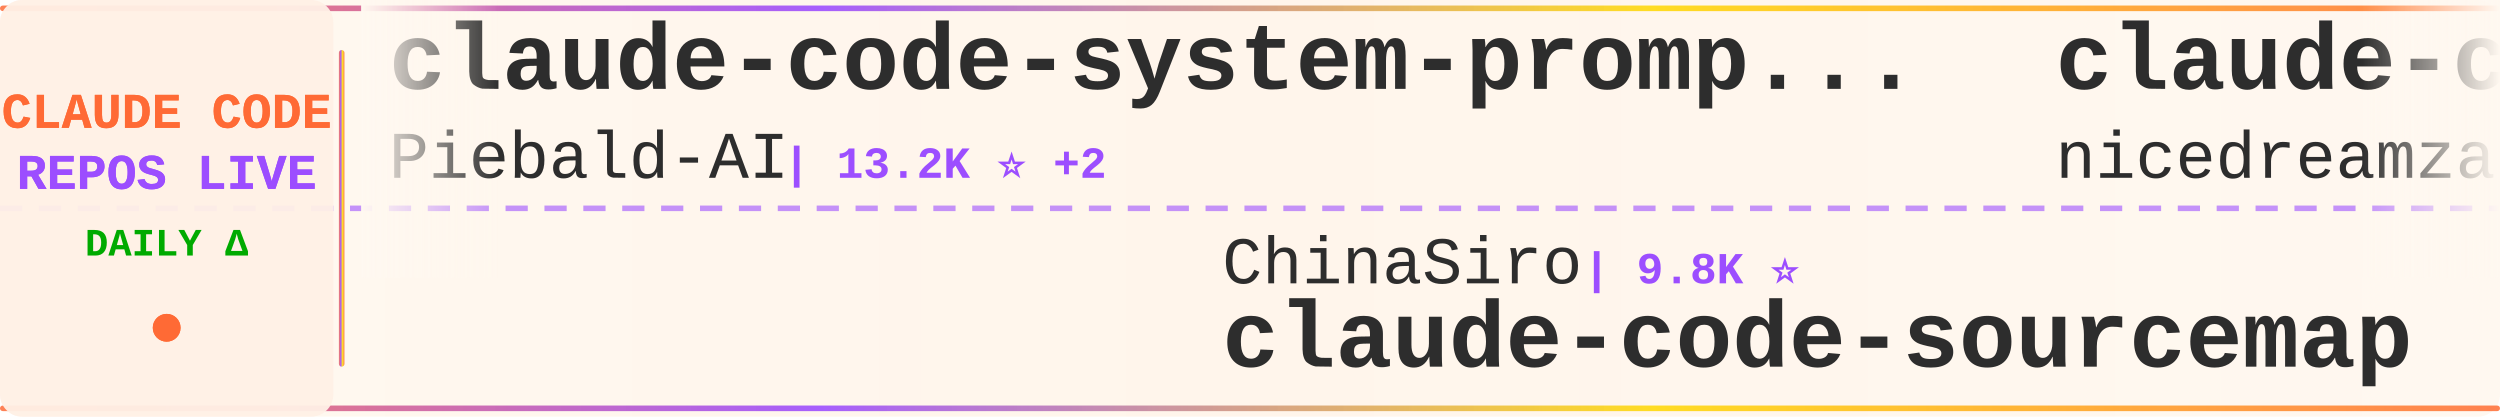
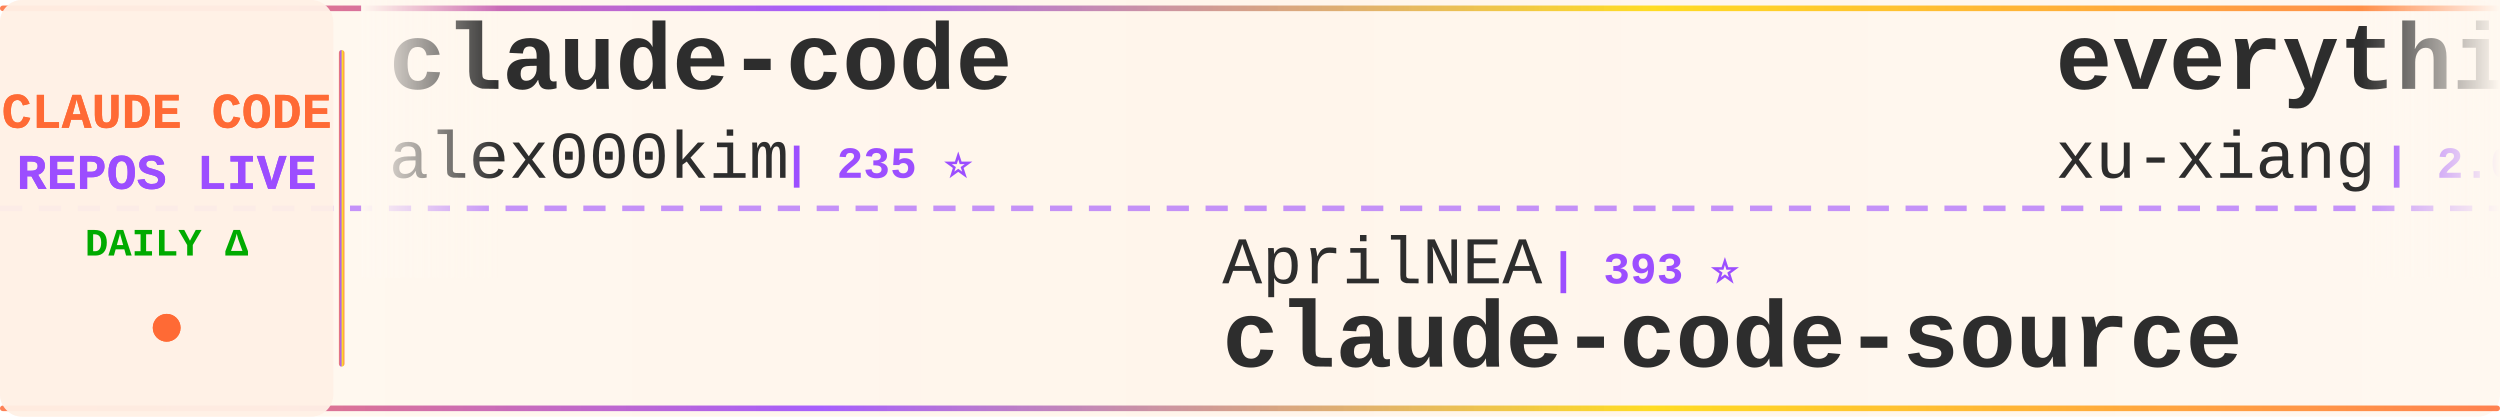
<svg xmlns="http://www.w3.org/2000/svg" width="900" height="150">
  <defs>
    <linearGradient id="tickerBg" x1="0%" y1="0%" x2="100%" y2="0%">
      <stop offset="0%" style="stop-color:#fff8f0;stop-opacity:0.98" />
      <stop offset="50%" style="stop-color:#fff5eb;stop-opacity:1" />
      <stop offset="100%" style="stop-color:#fff8f0;stop-opacity:0.98" />
    </linearGradient>
    <linearGradient id="borderGrad" x1="0%" y1="0%" x2="100%" y2="0%">
      <stop offset="0%" style="stop-color:#FF6B35;stop-opacity:0.85">
        <animate attributeName="stop-opacity" values="0.85;1;0.85" dur="2s" repeatCount="indefinite" />
      </stop>
      <stop offset="33%" style="stop-color:#9C4EFF;stop-opacity:0.9">
        <animate attributeName="stop-opacity" values="0.9;1;0.9" dur="2.2s" repeatCount="indefinite" />
      </stop>
      <stop offset="66%" style="stop-color:#FFD700;stop-opacity:0.85">
        <animate attributeName="stop-opacity" values="0.85;1;0.85" dur="1.8s" repeatCount="indefinite" />
      </stop>
      <stop offset="100%" style="stop-color:#FF6B35;stop-opacity:0.85">
        <animate attributeName="stop-opacity" values="0.85;1;0.85" dur="2s" repeatCount="indefinite" />
      </stop>
    </linearGradient>
    <filter id="textGlow">
      <feGaussianBlur stdDeviation="0.15" result="coloredBlur" />
      <feMerge>
        <feMergeNode in="coloredBlur" />
        <feMergeNode in="SourceGraphic" />
      </feMerge>
    </filter>
    <filter id="metricGlow">
      <feGaussianBlur stdDeviation="0.2" result="coloredBlur" />
      <feMerge>
        <feMergeNode in="coloredBlur" />
        <feMergeNode in="SourceGraphic" />
      </feMerge>
    </filter>
    <linearGradient id="leftFade" x1="0%" y1="0%" x2="100%" y2="0%">
      <stop offset="0%" style="stop-color:#fff8f0;stop-opacity:1" />
      <stop offset="100%" style="stop-color:#fff8f0;stop-opacity:0" />
    </linearGradient>
    <linearGradient id="rightFade" x1="0%" y1="0%" x2="100%" y2="0%">
      <stop offset="0%" style="stop-color:#fff8f0;stop-opacity:0" />
      <stop offset="100%" style="stop-color:#fff8f0;stop-opacity:1" />
    </linearGradient>
  </defs>
  <rect width="900" height="150" fill="url(#tickerBg)" rx="8" />
  <rect x="0" y="2" width="900" height="2" fill="url(#borderGrad)" rx="1" />
  <rect x="0" y="146" width="900" height="2" fill="url(#borderGrad)" rx="1" />
  <line x1="0" y1="75" x2="900" y2="75" stroke="#9C4EFF" stroke-width="2" stroke-dasharray="8 6" opacity="0.6" />
  <rect x="0" y="0" width="120" height="150" fill="#fff0e6" opacity="0.95" rx="8" />
  <text x="60" y="46" font-family="'Courier New', monospace" font-size="18" font-weight="bold" fill="#FF6B35" text-anchor="middle" filter="url(#textGlow)">
    CLAUDE CODE
  </text>
  <text x="60" y="68" font-family="'Courier New', monospace" font-size="18" font-weight="bold" fill="#9C4EFF" text-anchor="middle" filter="url(#textGlow)">
    REPOS LIVE
  </text>
  <text x="60" y="92" font-family="'Courier New', monospace" font-size="14" font-weight="bold" fill="#00aa00" text-anchor="middle">
    DAILY Δ
  </text>
  <circle cx="60" cy="118" r="5" fill="#FF6B35" filter="url(#metricGlow)">
    <animate attributeName="r" values="4;6;4" dur="1.5s" repeatCount="indefinite" />
    <animate attributeName="opacity" values="0.6;1;0.6" dur="1.5s" repeatCount="indefinite" />
  </circle>
  <rect x="122" y="18" width="2" height="114" fill="url(#borderGrad)" rx="1" />
  <clipPath id="tickerClip">
    <rect x="130" y="0" width="770" height="150" />
  </clipPath>
  <g clip-path="url(#tickerClip)">
    <g id="tickerItems">
      <animateTransform attributeName="transform" attributeType="XML" type="translate" from="0 0" to="-3000 0" dur="54s" repeatCount="indefinite" />
      <g transform="translate(0, 0)">
-         <text x="140" y="32" font-family="'Courier New', monospace" font-size="34" font-weight="bold" fill="#2d2d2d">claude-code-system-promp...</text>
-         <text x="140" y="64" font-family="'Courier New', monospace" font-size="24" font-weight="normal" fill="#2d2d2d" opacity="1.0">Piebald-AI</text>
-         <text x="282" y="64" font-family="'Courier New', monospace" font-size="16" font-weight="bold" fill="#9C4EFF"> | 13.2K ⭐ +2</text>
+         <text x="140" y="32" font-family="'Courier New', monospace" font-size="34" font-weight="bold" fill="#2d2d2d">claude-code</text>
+         <text x="140" y="64" font-family="'Courier New', monospace" font-size="24" font-weight="normal" fill="#2d2d2d" opacity="1.0">alex000kim</text>
+         <text x="282" y="64" font-family="'Courier New', monospace" font-size="16" font-weight="bold" fill="#9C4EFF"> | 235 ⭐</text>
      </g>
      <g transform="translate(300, 0)">
-         <text x="140" y="102" font-family="'Courier New', monospace" font-size="24" font-weight="normal" fill="#2d2d2d" opacity="1.0">ChinaSiro</text>
-         <text x="270" y="102" font-family="'Courier New', monospace" font-size="16" font-weight="bold" fill="#9C4EFF"> | 9.8K ⭐</text>
-         <text x="140" y="132" font-family="'Courier New', monospace" font-size="34" font-weight="bold" fill="#2d2d2d">claude-code-sourcemap</text>
+         <text x="140" y="102" font-family="'Courier New', monospace" font-size="24" font-weight="normal" fill="#2d2d2d" opacity="1.0">AprilNEA</text>
+         <text x="258" y="102" font-family="'Courier New', monospace" font-size="16" font-weight="bold" fill="#9C4EFF"> | 393 ⭐</text>
+         <text x="140" y="132" font-family="'Courier New', monospace" font-size="34" font-weight="bold" fill="#2d2d2d">claude-code-source</text>
      </g>
      <g transform="translate(600, 0)">
-         <text x="140" y="32" font-family="'Courier New', monospace" font-size="34" font-weight="bold" fill="#2d2d2d">claude-code-local</text>
-         <text x="140" y="64" font-family="'Courier New', monospace" font-size="24" font-weight="normal" fill="#2d2d2d" opacity="1.0">nicedreamzapp</text>
-         <text x="318" y="64" font-family="'Courier New', monospace" font-size="16" font-weight="bold" fill="#9C4EFF"> | 3.5K ⭐ +3</text>
+         <text x="140" y="32" font-family="'Courier New', monospace" font-size="34" font-weight="bold" fill="#2d2d2d">everything-claude-code-z...</text>
+         <text x="140" y="64" font-family="'Courier New', monospace" font-size="24" font-weight="normal" fill="#2d2d2d" opacity="1.0">xu-xiang</text>
+         <text x="258" y="64" font-family="'Courier New', monospace" font-size="16" font-weight="bold" fill="#9C4EFF"> | 2.0K ⭐ +1</text>
      </g>
      <g transform="translate(900, 0)">
-         <text x="140" y="102" font-family="'Courier New', monospace" font-size="24" font-weight="normal" fill="#2d2d2d" opacity="1.0">Onewon</text>
-         <text x="234" y="102" font-family="'Courier New', monospace" font-size="16" font-weight="bold" fill="#9C4EFF"> | 182 ⭐</text>
-         <text x="140" y="132" font-family="'Courier New', monospace" font-size="34" font-weight="bold" fill="#2d2d2d">claude-code</text>
+         <text x="140" y="102" font-family="'Courier New', monospace" font-size="24" font-weight="normal" fill="#2d2d2d" opacity="1.0">huangjia2019</text>
+         <text x="306" y="102" font-family="'Courier New', monospace" font-size="16" font-weight="bold" fill="#9C4EFF"> | 1.2K ⭐</text>
+         <text x="140" y="132" font-family="'Courier New', monospace" font-size="34" font-weight="bold" fill="#2d2d2d">claude-code-engineering</text>
      </g>
      <g transform="translate(1200, 0)">
-         <text x="140" y="32" font-family="'Courier New', monospace" font-size="34" font-weight="bold" fill="#2d2d2d">claude-code-rev</text>
-         <text x="140" y="64" font-family="'Courier New', monospace" font-size="24" font-weight="normal" fill="#2d2d2d" opacity="1.0">oboard</text>
-         <text x="234" y="64" font-family="'Courier New', monospace" font-size="16" font-weight="bold" fill="#9C4EFF"> | 3.3K ⭐</text>
+         <text x="140" y="32" font-family="'Courier New', monospace" font-size="34" font-weight="bold" fill="#2d2d2d">Claude-code</text>
+         <text x="140" y="64" font-family="'Courier New', monospace" font-size="24" font-weight="normal" fill="#2d2d2d" opacity="1.0">fazxes</text>
+         <text x="234" y="64" font-family="'Courier New', monospace" font-size="16" font-weight="bold" fill="#9C4EFF"> | 248 ⭐</text>
      </g>
      <g transform="translate(1500, 0)">
-         <text x="140" y="102" font-family="'Courier New', monospace" font-size="24" font-weight="normal" fill="#2d2d2d" opacity="1.0">darcyegb</text>
-         <text x="258" y="102" font-family="'Courier New', monospace" font-size="16" font-weight="bold" fill="#9C4EFF"> | 780 ⭐</text>
-         <text x="140" y="132" font-family="'Courier New', monospace" font-size="34" font-weight="bold" fill="#2d2d2d">ClaudeCodeAgents</text>
+         <text x="140" y="102" font-family="'Courier New', monospace" font-size="24" font-weight="normal" fill="#2d2d2d" opacity="1.0">Piebald-AI</text>
+         <text x="282" y="102" font-family="'Courier New', monospace" font-size="16" font-weight="bold" fill="#9C4EFF"> | 13.2K ⭐</text>
+         <text x="140" y="132" font-family="'Courier New', monospace" font-size="34" font-weight="bold" fill="#2d2d2d">claude-code-system-promp...</text>
      </g>
      <g transform="translate(1800, 0)">
-         <text x="140" y="32" font-family="'Courier New', monospace" font-size="34" font-weight="bold" fill="#2d2d2d">claude-code</text>
-         <text x="140" y="64" font-family="'Courier New', monospace" font-size="24" font-weight="normal" fill="#2d2d2d" opacity="1.0">lowcortisolprogrammer</text>
-         <text x="414" y="64" font-family="'Courier New', monospace" font-size="16" font-weight="bold" fill="#9C4EFF"> | 170 ⭐</text>
+         <text x="140" y="32" font-family="'Courier New', monospace" font-size="34" font-weight="bold" fill="#2d2d2d">everything-claude-code</text>
+         <text x="140" y="64" font-family="'Courier New', monospace" font-size="24" font-weight="normal" fill="#2d2d2d" opacity="1.0">WorldFlowAI</text>
+         <text x="294" y="64" font-family="'Courier New', monospace" font-size="16" font-weight="bold" fill="#9C4EFF"> | 6.4K ⭐ +10</text>
      </g>
      <g transform="translate(2100, 0)">
-         <text x="140" y="102" font-family="'Courier New', monospace" font-size="24" font-weight="normal" fill="#2d2d2d" opacity="1.0">freestylefly</text>
-         <text x="306" y="102" font-family="'Courier New', monospace" font-size="16" font-weight="bold" fill="#9C4EFF"> | 133 ⭐</text>
-         <text x="140" y="132" font-family="'Courier New', monospace" font-size="34" font-weight="bold" fill="#2d2d2d">claude-code</text>
+         <text x="140" y="102" font-family="'Courier New', monospace" font-size="24" font-weight="normal" fill="#2d2d2d" opacity="1.0">disler</text>
+         <text x="234" y="102" font-family="'Courier New', monospace" font-size="16" font-weight="bold" fill="#9C4EFF"> | 4.0K ⭐</text>
+         <text x="140" y="132" font-family="'Courier New', monospace" font-size="34" font-weight="bold" fill="#2d2d2d">claude-code-hooks-master...</text>
      </g>
      <g transform="translate(2400, 0)">
-         <text x="140" y="32" font-family="'Courier New', monospace" font-size="34" font-weight="bold" fill="#2d2d2d">claude-code-engineering</text>
-         <text x="140" y="64" font-family="'Courier New', monospace" font-size="24" font-weight="normal" fill="#2d2d2d" opacity="1.0">huangjia2019</text>
-         <text x="306" y="64" font-family="'Courier New', monospace" font-size="16" font-weight="bold" fill="#9C4EFF"> | 1.2K ⭐ +1</text>
+         <text x="140" y="32" font-family="'Courier New', monospace" font-size="34" font-weight="bold" fill="#2d2d2d">Claude-Code-Source-Study</text>
+         <text x="140" y="64" font-family="'Courier New', monospace" font-size="24" font-weight="normal" fill="#2d2d2d" opacity="1.0">luyao618</text>
+         <text x="258" y="64" font-family="'Courier New', monospace" font-size="16" font-weight="bold" fill="#9C4EFF"> | 1.7K ⭐ -1</text>
      </g>
      <g transform="translate(2700, 0)">
-         <text x="140" y="102" font-family="'Courier New', monospace" font-size="24" font-weight="normal" fill="#2d2d2d" opacity="1.0">xu-xiang</text>
-         <text x="258" y="102" font-family="'Courier New', monospace" font-size="16" font-weight="bold" fill="#9C4EFF"> | 2.0K ⭐ +1</text>
-         <text x="140" y="132" font-family="'Courier New', monospace" font-size="34" font-weight="bold" fill="#2d2d2d">everything-claude-code-z...</text>
+         <text x="140" y="102" font-family="'Courier New', monospace" font-size="24" font-weight="normal" fill="#2d2d2d" opacity="1.0">anthropics</text>
+         <text x="282" y="102" font-family="'Courier New', monospace" font-size="16" font-weight="bold" fill="#9C4EFF"> | 1.1K ⭐ +1</text>
+         <text x="140" y="132" font-family="'Courier New', monospace" font-size="34" font-weight="bold" fill="#2d2d2d">claude-code-base-action</text>
      </g>
      <g transform="translate(3000, 0)">
-         <text x="140" y="32" font-family="'Courier New', monospace" font-size="34" font-weight="bold" fill="#2d2d2d">claude-code-system-promp...</text>
-         <text x="140" y="64" font-family="'Courier New', monospace" font-size="24" font-weight="normal" fill="#2d2d2d" opacity="1.0">Piebald-AI</text>
-         <text x="282" y="64" font-family="'Courier New', monospace" font-size="16" font-weight="bold" fill="#9C4EFF"> | 13.2K ⭐ +2</text>
+         <text x="140" y="32" font-family="'Courier New', monospace" font-size="34" font-weight="bold" fill="#2d2d2d">claude-code</text>
+         <text x="140" y="64" font-family="'Courier New', monospace" font-size="24" font-weight="normal" fill="#2d2d2d" opacity="1.0">alex000kim</text>
+         <text x="282" y="64" font-family="'Courier New', monospace" font-size="16" font-weight="bold" fill="#9C4EFF"> | 235 ⭐</text>
      </g>
      <g transform="translate(3300, 0)">
-         <text x="140" y="102" font-family="'Courier New', monospace" font-size="24" font-weight="normal" fill="#2d2d2d" opacity="1.0">ChinaSiro</text>
-         <text x="270" y="102" font-family="'Courier New', monospace" font-size="16" font-weight="bold" fill="#9C4EFF"> | 9.8K ⭐</text>
-         <text x="140" y="132" font-family="'Courier New', monospace" font-size="34" font-weight="bold" fill="#2d2d2d">claude-code-sourcemap</text>
+         <text x="140" y="102" font-family="'Courier New', monospace" font-size="24" font-weight="normal" fill="#2d2d2d" opacity="1.0">AprilNEA</text>
+         <text x="258" y="102" font-family="'Courier New', monospace" font-size="16" font-weight="bold" fill="#9C4EFF"> | 393 ⭐</text>
+         <text x="140" y="132" font-family="'Courier New', monospace" font-size="34" font-weight="bold" fill="#2d2d2d">claude-code-source</text>
      </g>
      <g transform="translate(3600, 0)">
-         <text x="140" y="32" font-family="'Courier New', monospace" font-size="34" font-weight="bold" fill="#2d2d2d">claude-code-local</text>
-         <text x="140" y="64" font-family="'Courier New', monospace" font-size="24" font-weight="normal" fill="#2d2d2d" opacity="1.0">nicedreamzapp</text>
-         <text x="318" y="64" font-family="'Courier New', monospace" font-size="16" font-weight="bold" fill="#9C4EFF"> | 3.5K ⭐ +3</text>
+         <text x="140" y="32" font-family="'Courier New', monospace" font-size="34" font-weight="bold" fill="#2d2d2d">everything-claude-code-z...</text>
+         <text x="140" y="64" font-family="'Courier New', monospace" font-size="24" font-weight="normal" fill="#2d2d2d" opacity="1.0">xu-xiang</text>
+         <text x="258" y="64" font-family="'Courier New', monospace" font-size="16" font-weight="bold" fill="#9C4EFF"> | 2.0K ⭐ +1</text>
      </g>
      <g transform="translate(3900, 0)">
-         <text x="140" y="102" font-family="'Courier New', monospace" font-size="24" font-weight="normal" fill="#2d2d2d" opacity="1.0">Onewon</text>
-         <text x="234" y="102" font-family="'Courier New', monospace" font-size="16" font-weight="bold" fill="#9C4EFF"> | 182 ⭐</text>
-         <text x="140" y="132" font-family="'Courier New', monospace" font-size="34" font-weight="bold" fill="#2d2d2d">claude-code</text>
+         <text x="140" y="102" font-family="'Courier New', monospace" font-size="24" font-weight="normal" fill="#2d2d2d" opacity="1.0">huangjia2019</text>
+         <text x="306" y="102" font-family="'Courier New', monospace" font-size="16" font-weight="bold" fill="#9C4EFF"> | 1.2K ⭐</text>
+         <text x="140" y="132" font-family="'Courier New', monospace" font-size="34" font-weight="bold" fill="#2d2d2d">claude-code-engineering</text>
      </g>
    </g>
  </g>
  <rect x="130" y="0" width="50" height="100" fill="url(#leftFade)" />
  <rect x="850" y="0" width="50" height="100" fill="url(#rightFade)" />
</svg>
